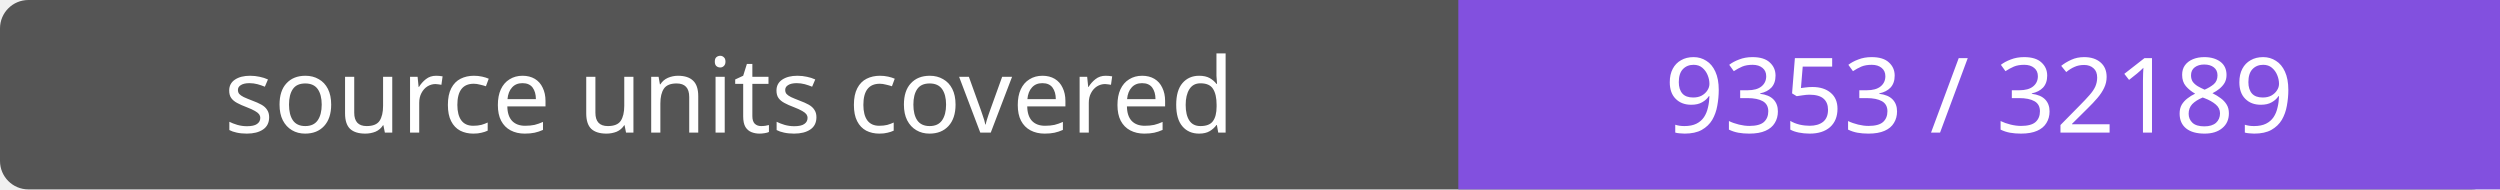
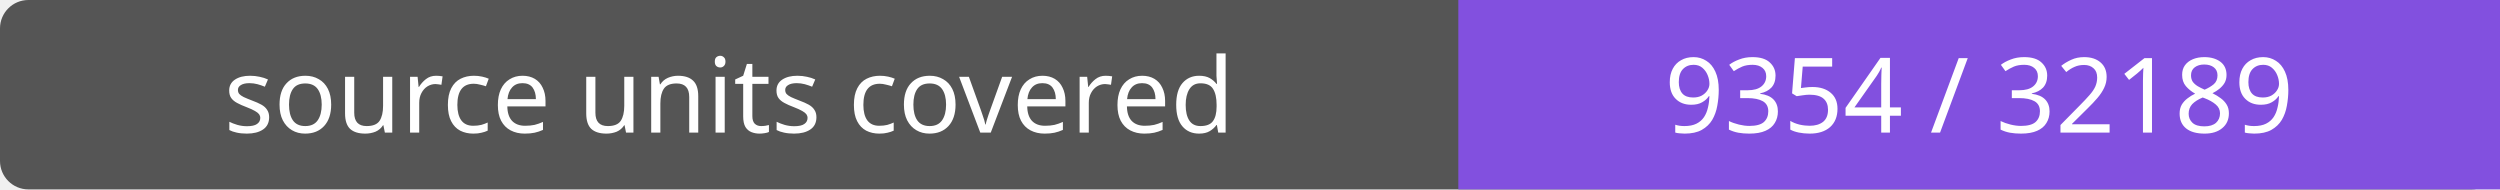
- <svg xmlns="http://www.w3.org/2000/svg" width="264" height="20" role="img" aria-label="source units covered: 9353 / 32189">
+ <svg xmlns="http://www.w3.org/2000/svg" width="264" height="20" role="img" aria-label="source units covered: 9354 / 32189">
  <rect width="264" height="20" rx="3" fill="#555" />
  <path fill="#8250df" d="M154 0h110v20H154z" />
  <g fill="#fff" text-anchor="middle" font-family="Verdana,sans-serif" font-size="11">
    <text x="77.0" y="14">source units covered</text>
-     <text x="209.0" y="14">9353 / 32189</text>
+     <text x="209.0" y="14">9354 / 32189</text>
  </g>
</svg>
